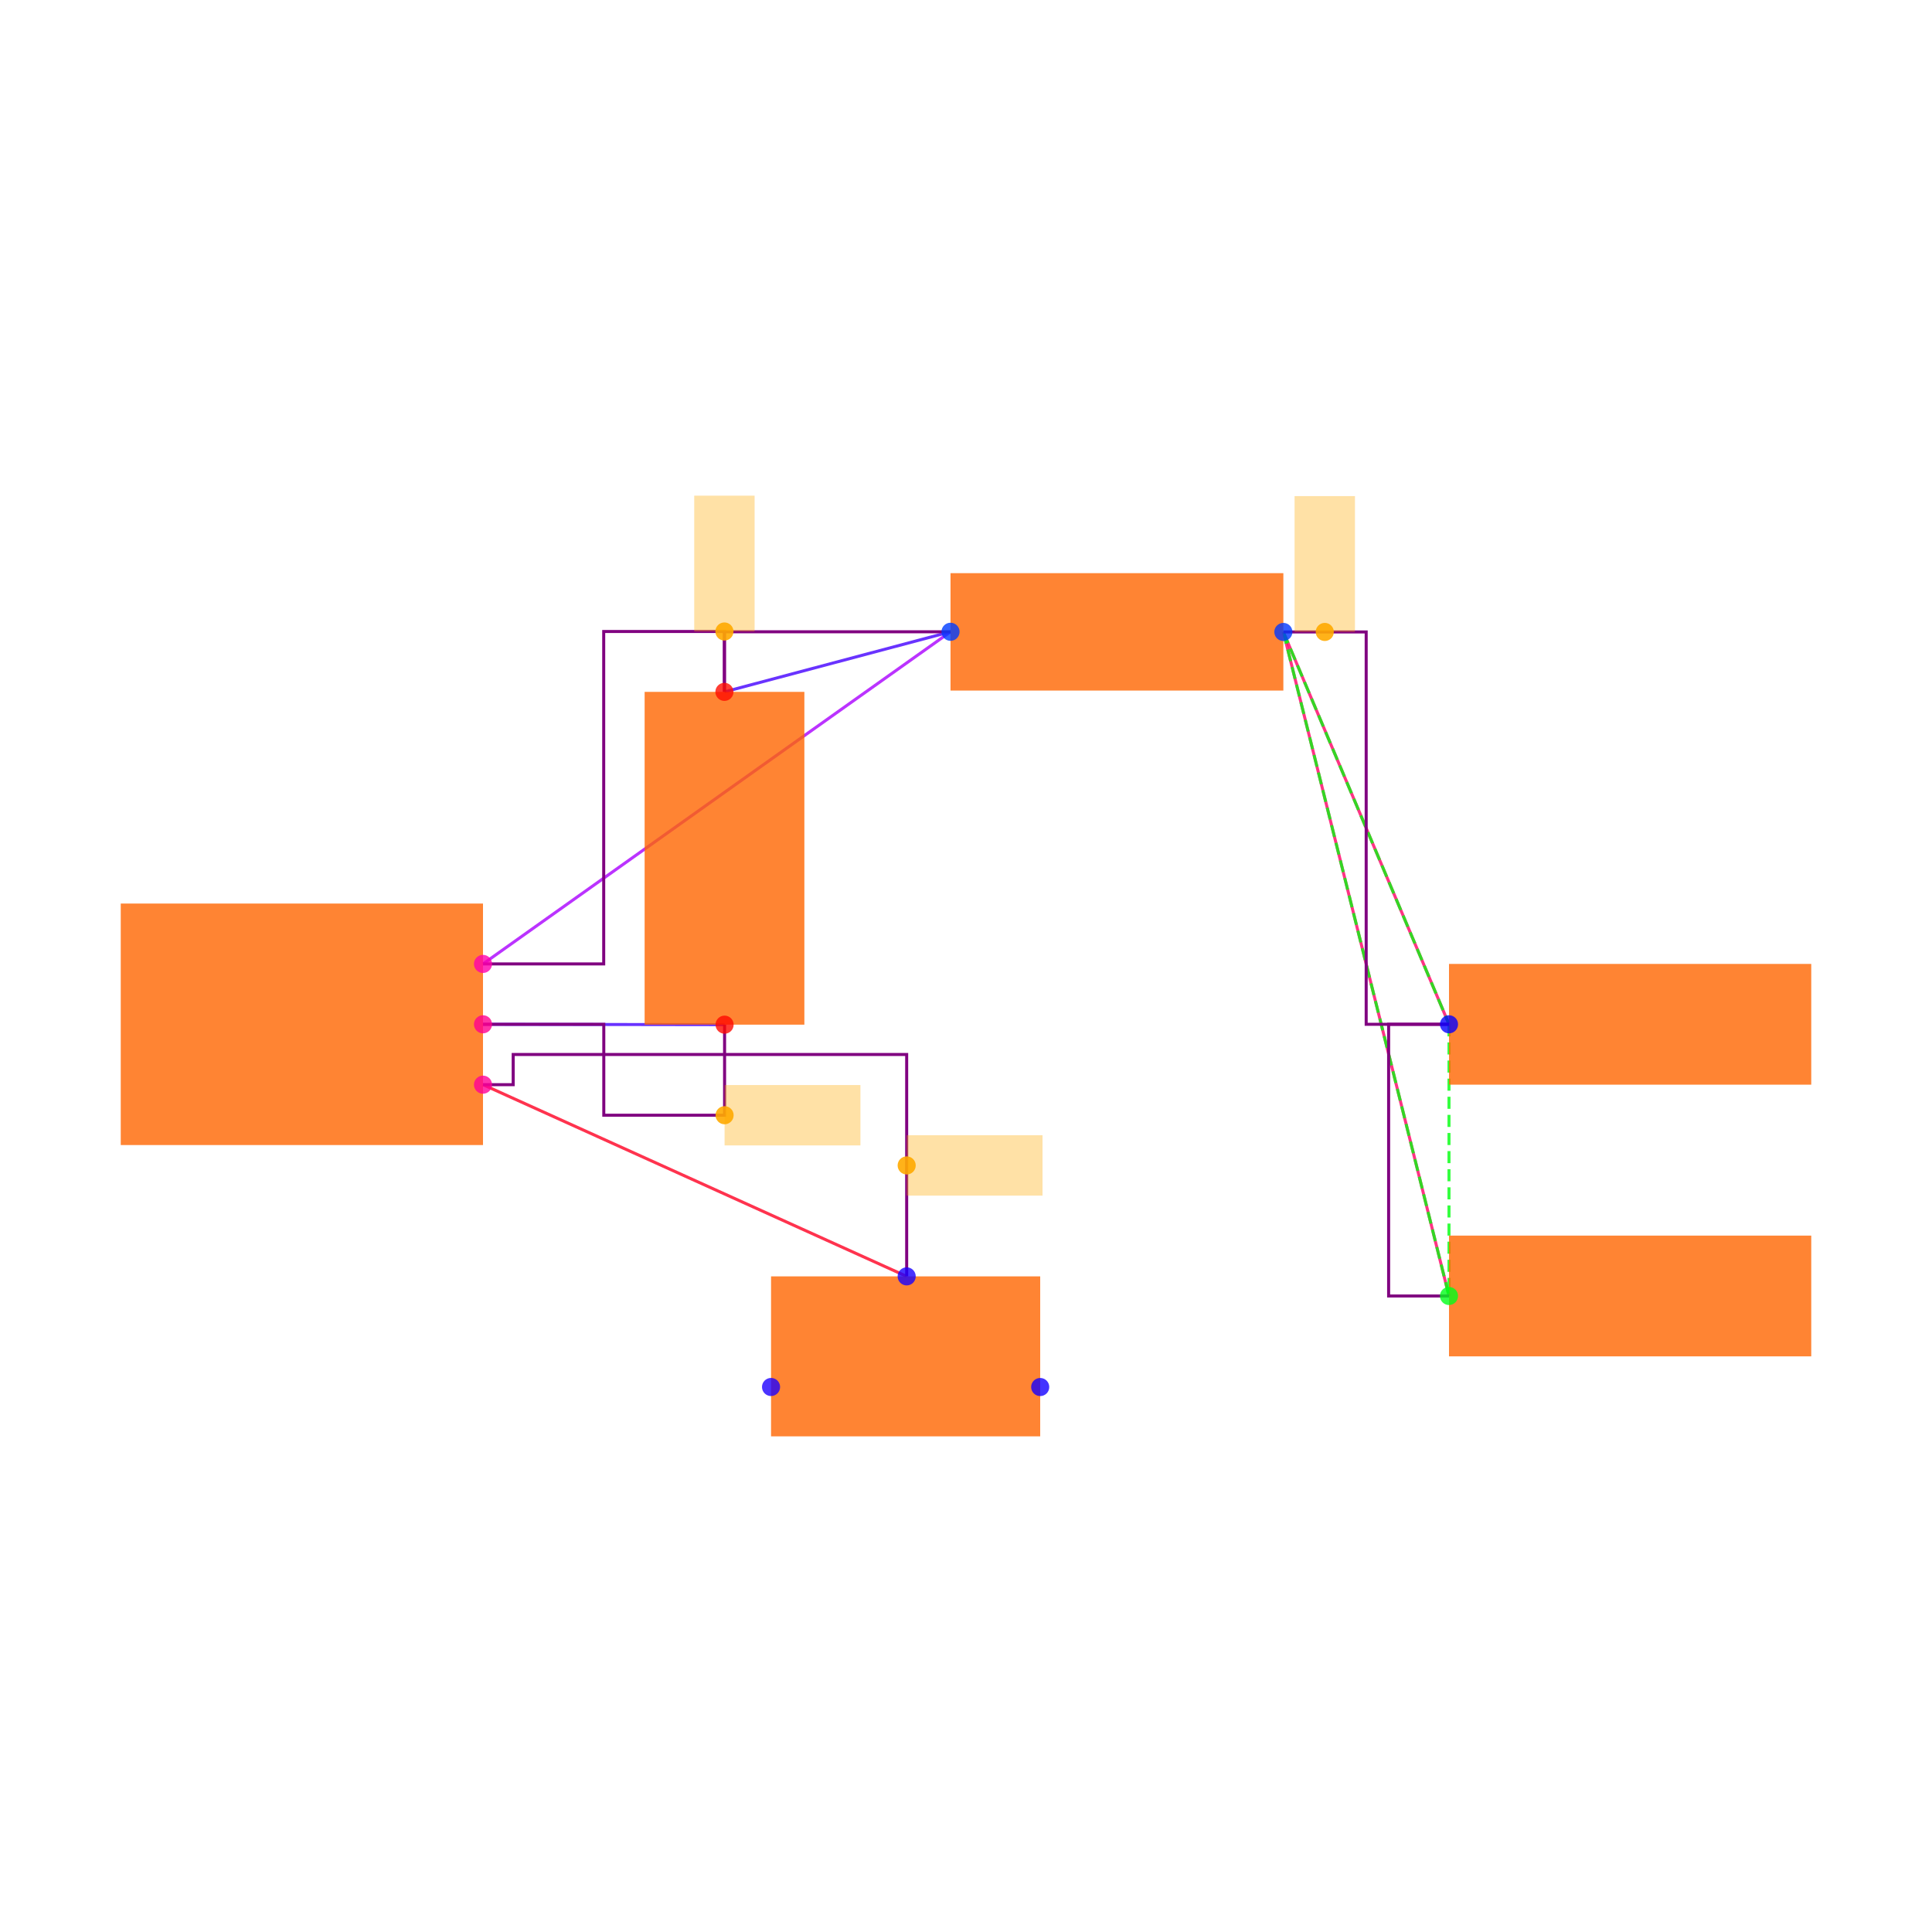
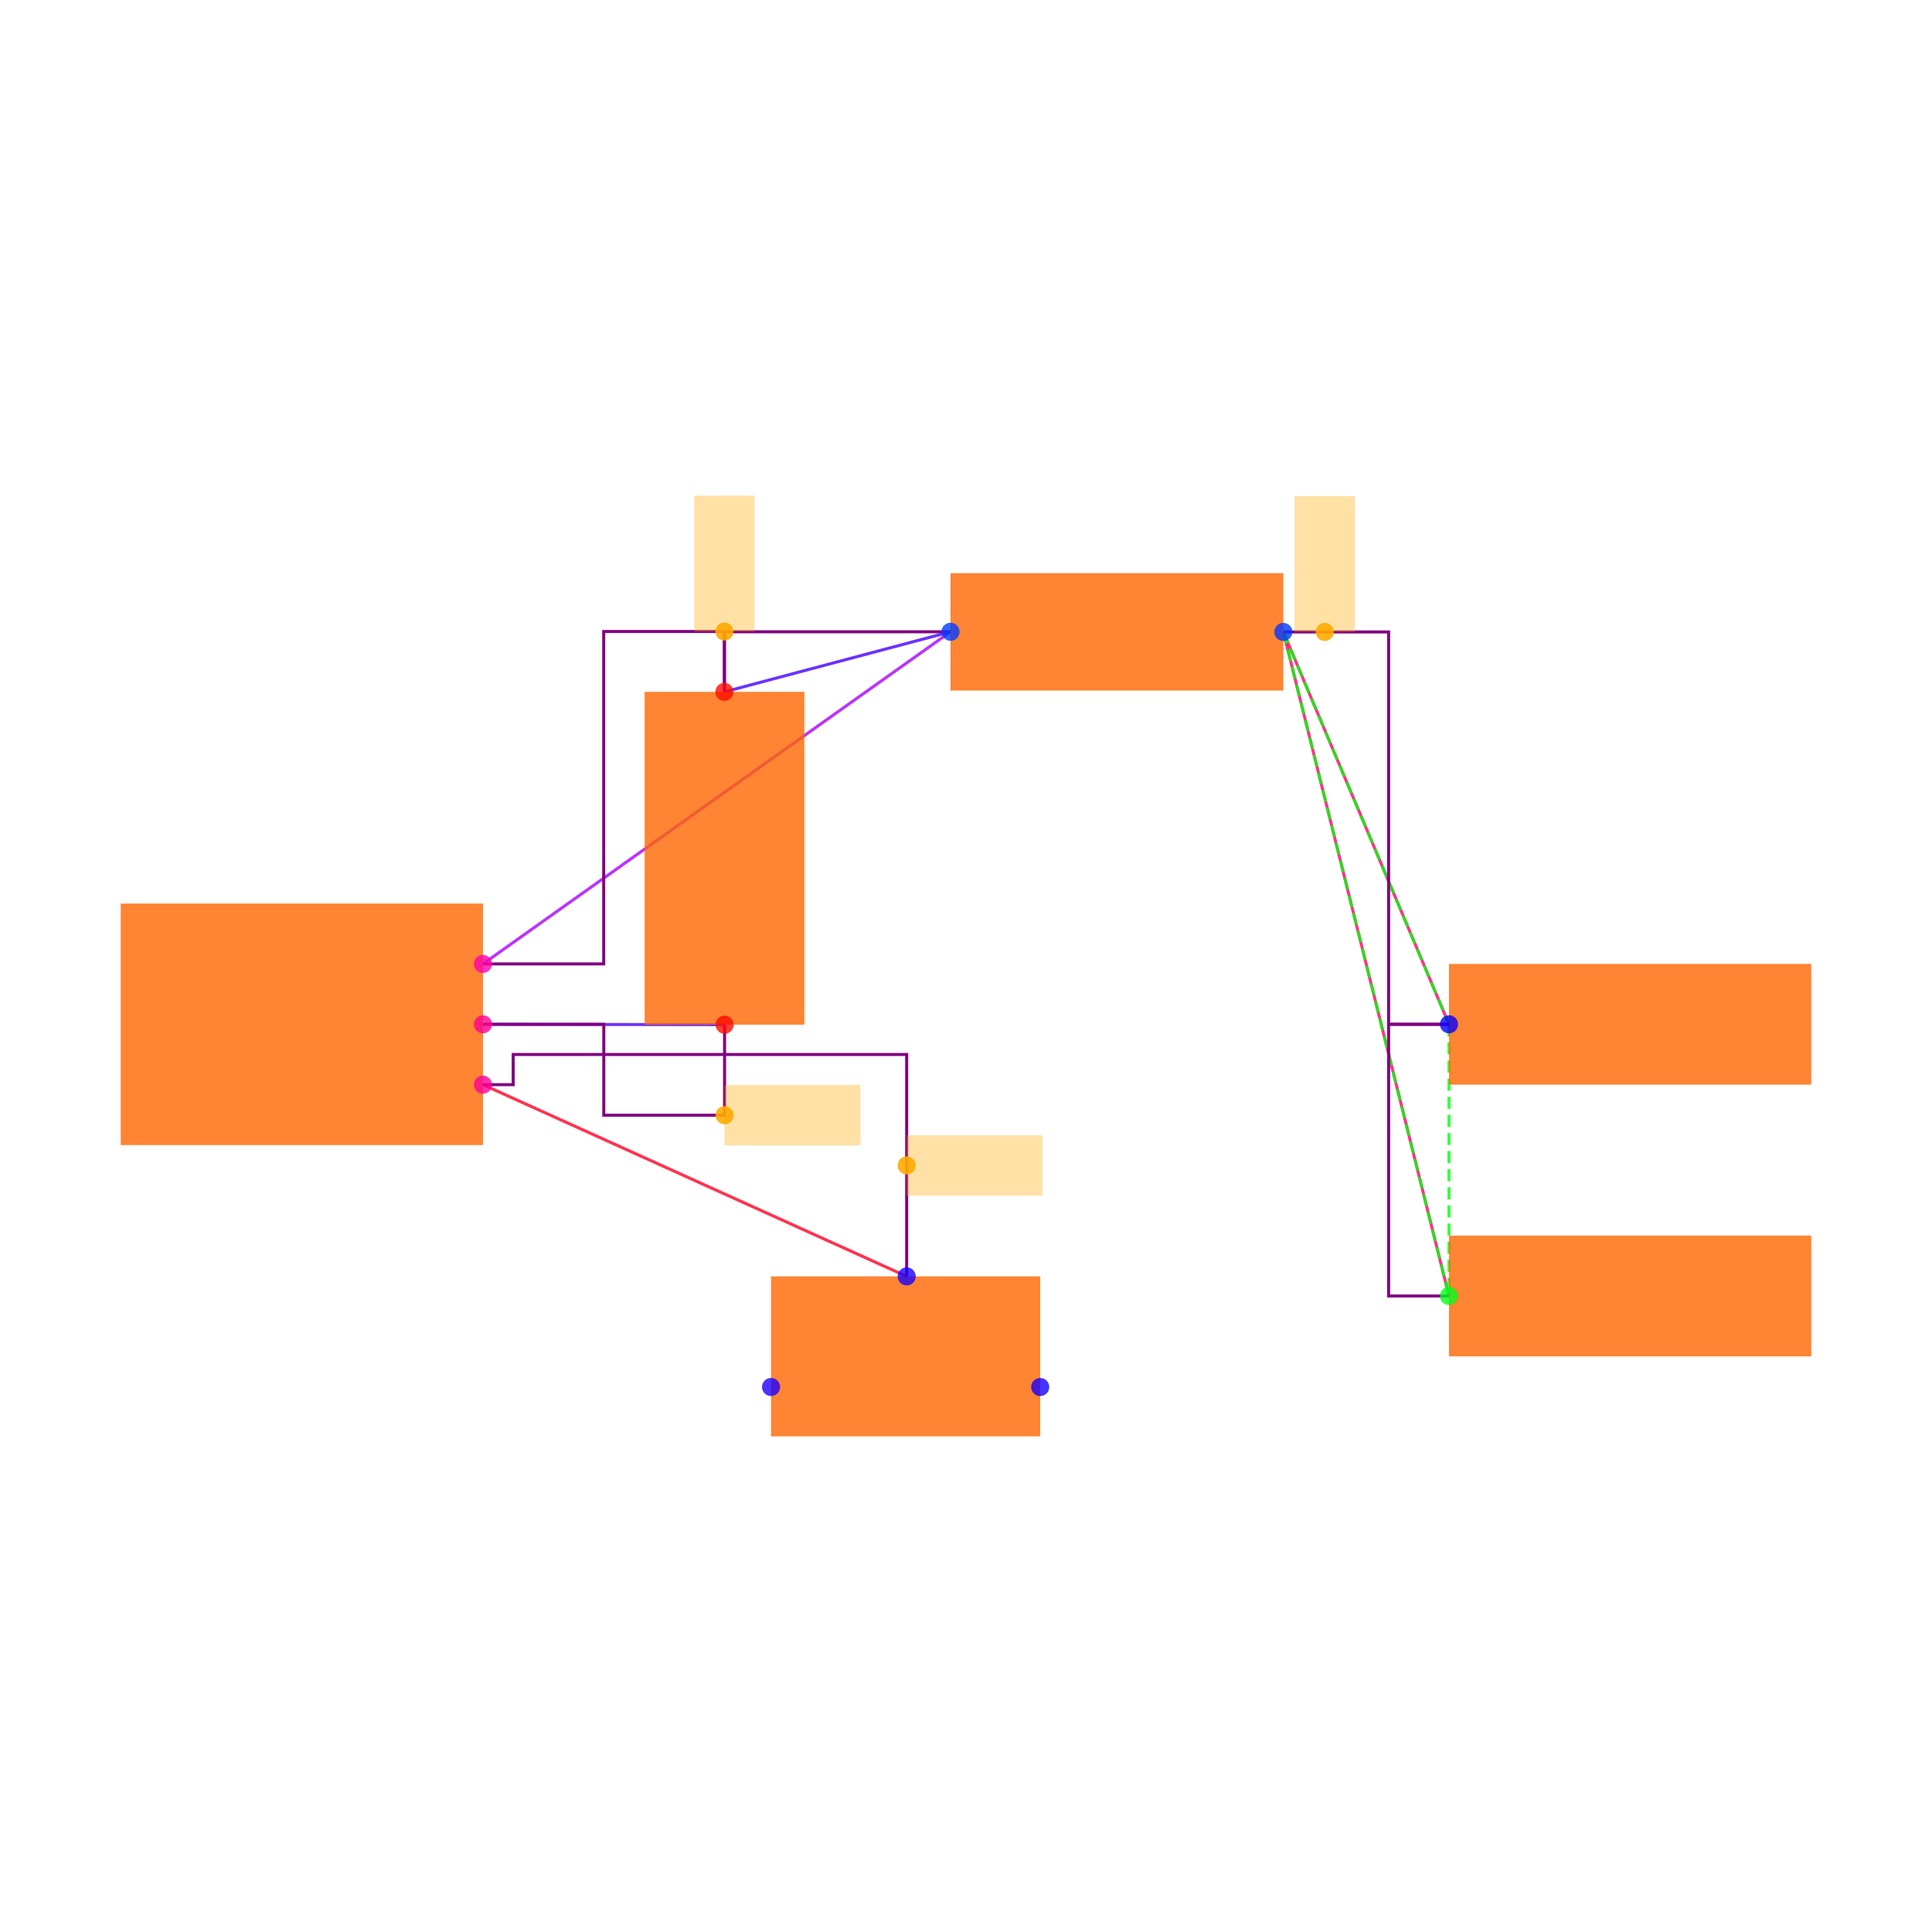
<svg xmlns="http://www.w3.org/2000/svg" width="640" height="640" viewBox="0 0 640 640">
  <rect width="100%" height="100%" fill="white" />
  <g>
    <polyline data-points="1.4002733499999995,-0.0012093000000001908 0.6000000000000001,0" data-type="line" data-label="" points="240.027,339.433 160,339.312" fill="none" stroke="hsl(256, 100%, 50%, 0.8)" stroke-width="1px" />
  </g>
  <g>
    <polyline data-points="1.3997266500000003,1.1012093000000003 2.1487092999999997,1.3002732499999994" data-type="line" data-label="" points="239.973,229.191 314.871,209.285" fill="none" stroke="hsl(256, 100%, 50%, 0.8)" stroke-width="1px" />
  </g>
  <g>
    <polyline data-points="2.1487092999999997,1.3002732499999994 0.6000000000000001,0.2" data-type="line" data-label="" points="314.871,209.285 160,319.312" fill="none" stroke="hsl(280, 100%, 50%, 0.8)" stroke-width="1px" />
  </g>
  <g>
    <polyline data-points="3.8000000000000003,0 3.2512907000000006,1.2997267500000007" data-type="line" data-label="" points="480,339.312 425.129,209.339" fill="none" stroke="hsl(336, 100%, 50%, 0.8)" stroke-width="1px" />
  </g>
  <g>
    <polyline data-points="3.8000000000000003,-0.9 3.2512907000000006,1.2997267500000007" data-type="line" data-label="" points="480,429.312 425.129,209.339" fill="none" stroke="hsl(336, 100%, 50%, 0.8)" stroke-width="1px" />
  </g>
  <g>
    <polyline data-points="2.0034928,-0.8350319000000007 0.6000000000000001,-0.2" data-type="line" data-label="" points="300.349,422.815 160,359.312" fill="none" stroke="hsl(352, 100%, 50%, 0.8)" stroke-width="1px" />
  </g>
  <g>
    <polyline data-points="3.2512907000000006,1.2997267500000007 3.8000000000000003,0" data-type="line" data-label="" points="425.129,209.339 480,339.312" fill="none" stroke="hsl(123, 100%, 50%, 0.8)" stroke-width="1px" stroke-dasharray="4 2" />
  </g>
  <g>
    <polyline data-points="3.2512907000000006,1.2997267500000007 3.8000000000000003,-0.9" data-type="line" data-label="" points="425.129,209.339 480,429.312" fill="none" stroke="hsl(123, 100%, 50%, 0.8)" stroke-width="1px" stroke-dasharray="4 2" />
  </g>
  <g>
    <polyline data-points="3.8000000000000003,0 3.8000000000000003,-0.9" data-type="line" data-label="" points="480,339.312 480,429.312" fill="none" stroke="hsl(123, 100%, 50%, 0.8)" stroke-width="1px" stroke-dasharray="4 2" />
  </g>
  <g>
    <polyline data-points="1.4002733499999995,-0.0012093000000001908 1.4002733499999995,-0.30120930000000024 1.0001366749999998,-0.30120930000000024 1.0001366749999998,0 0.6000000000000001,0" data-type="line" data-label="" points="240.027,339.433 240.027,369.433 200.014,369.433 200.014,339.312 160,339.312" fill="none" stroke="purple" stroke-width="1px" />
  </g>
  <g>
    <polyline data-points="2.1487092999999997,1.3002732499999994 1.3997266500000003,1.3002732499999994 1.3997266500000003,1.1012093000000003" data-type="line" data-label="" points="314.871,209.285 239.973,209.285 239.973,229.191" fill="none" stroke="purple" stroke-width="1px" />
  </g>
  <g>
    <polyline data-points="0.6000000000000001,0.2 0.9998633250000002,0.2 0.9998633250000002,1.3012093000000002 1.3997266500000003,1.3012093000000002 1.3997266500000003,1.1012093000000003" data-type="line" data-label="" points="160,319.312 199.986,319.312 199.986,209.191 239.973,209.191 239.973,229.191" fill="none" stroke="purple" stroke-width="1px" />
  </g>
  <g>
    <polyline data-points="3.8000000000000003,-0.9 3.6000000000000005,-0.9 3.6000000000000005,0 3.8000000000000003,0" data-type="line" data-label="" points="480,429.312 460,429.312 460,339.312 480,339.312" fill="none" stroke="purple" stroke-width="1px" />
  </g>
  <g>
-     <polyline data-points="3.2512907000000006,1.2997267500000007 3.5256453500000005,1.2997267500000007 3.5256453500000005,0 3.8000000000000003,0" data-type="line" data-label="" points="425.129,209.339 452.565,209.339 452.565,339.312 480,339.312" fill="none" stroke="purple" stroke-width="1px" />
+     <polyline data-points="3.2512907000000006,1.2997267500000007 3.6000000000000005,1.2997267500000007 3.6000000000000005,0 3.8000000000000003,0" data-type="line" data-label="" points="425.129,209.339 460,209.339 460,339.312 480,339.312" fill="none" stroke="purple" stroke-width="1px" />
  </g>
  <g>
    <polyline data-points="2.0034928,-0.8350319000000007 2.0034928,-0.1 0.7000000000000001,-0.1 0.7000000000000001,-0.2 0.6000000000000001,-0.2" data-type="line" data-label="" points="300.349,422.815 300.349,349.312 170,349.312 170,359.312 160,359.312" fill="none" stroke="purple" stroke-width="1px" />
  </g>
  <g>
    <rect data-type="rect" data-label="schematic_component_0" data-x="0" data-y="0" x="40" y="299.312" width="120" height="80" fill="hsl(24, 100%, 50%, 0.8)" stroke="black" stroke-width="0.01" />
  </g>
  <g>
    <rect data-type="rect" data-label="schematic_component_1" data-x="1.4" data-y="0.55" x="213.542" y="229.191" width="52.917" height="110.242" fill="hsl(24, 100%, 50%, 0.8)" stroke="black" stroke-width="0.01" />
  </g>
  <g>
    <rect data-type="rect" data-label="schematic_component_2" data-x="2.7" data-y="1.3" x="314.871" y="189.867" width="110.258" height="38.891" fill="hsl(24, 100%, 50%, 0.8)" stroke="black" stroke-width="0.01" />
  </g>
  <g>
    <rect data-type="rect" data-label="schematic_component_3" data-x="4.4" data-y="0" x="480" y="319.312" width="120" height="40" fill="hsl(24, 100%, 50%, 0.8)" stroke="black" stroke-width="0.01" />
  </g>
  <g>
    <rect data-type="rect" data-label="schematic_component_4" data-x="4.4" data-y="-0.9" x="480" y="409.312" width="120" height="40" fill="hsl(24, 100%, 50%, 0.8)" stroke="black" stroke-width="0.01" />
  </g>
  <g>
    <rect data-type="rect" data-label="schematic_component_5" data-x="2" data-y="-1.1" x="255.42" y="422.815" width="89.16" height="52.994" fill="hsl(24, 100%, 50%, 0.8)" stroke="black" stroke-width="0.01" />
  </g>
  <g>
    <rect data-type="rect" data-label="netId: solderjumper.JP8 &gt; port.pin2 to .U1 &gt; .pin6 globalConnNetId: connectivity_net3" data-x="2.2284928" data-y="-0.46751595000000035" x="300.349" y="376.064" width="45" height="20" fill="hsl(40, 100%, 50%, 0.35)" stroke="black" stroke-width="0.01" />
  </g>
  <g>
    <rect data-type="rect" data-label="netId: capacitor.C2 &gt; port.pin1 to .U1 &gt; .pin8 globalConnNetId: connectivity_net0" data-x="1.6252733499999996" data-y="-0.30120930000000024" x="240.027" y="359.433" width="45" height="20" fill="hsl(40, 100%, 50%, 0.35)" stroke="black" stroke-width="0.01" />
  </g>
  <g>
    <rect data-type="rect" data-label="netId: resistor.R1 &gt; port.pin1 to .U1 &gt; .pin1 globalConnNetId: connectivity_net1" data-x="1.3997266500000003" data-y="1.5262093000000003" x="229.973" y="164.191" width="20" height="45" fill="hsl(40, 100%, 50%, 0.35)" stroke="black" stroke-width="0.01" />
  </g>
  <g>
    <rect data-type="rect" data-label="netId: PAD globalConnNetId: connectivity_net2" data-x="3.3884680250000008" data-y="1.5247267500000008" x="428.847" y="164.339" width="20" height="45" fill="hsl(40, 100%, 50%, 0.35)" stroke="black" stroke-width="0.01" />
  </g>
  <g>
    <circle data-type="point" data-label="U1.6 x+" data-x="0.6000000000000001" data-y="-0.2" cx="160" cy="359.312" r="3" fill="hsl(324, 100%, 50%, 0.8)" />
  </g>
  <g>
    <circle data-type="point" data-label="U1.8 x+" data-x="0.6000000000000001" data-y="0" cx="160" cy="339.312" r="3" fill="hsl(326, 100%, 50%, 0.8)" />
  </g>
  <g>
    <circle data-type="point" data-label="U1.1 x+" data-x="0.6000000000000001" data-y="0.2" cx="160" cy="319.312" r="3" fill="hsl(319, 100%, 50%, 0.8)" />
  </g>
  <g>
    <circle data-type="point" data-label="C2.1 y-" data-x="1.4002733499999995" data-y="-0.0012093000000001908" cx="240.027" cy="339.433" r="3" fill="hsl(2, 100%, 50%, 0.8)" />
  </g>
  <g>
    <circle data-type="point" data-label="C2.2 y+" data-x="1.3997266500000003" data-y="1.1012093000000003" cx="239.973" cy="229.191" r="3" fill="hsl(3, 100%, 50%, 0.8)" />
  </g>
  <g>
    <circle data-type="point" data-label="R1.1 x-" data-x="2.1487092999999997" data-y="1.3002732499999994" cx="314.871" cy="209.285" r="3" fill="hsl(226, 100%, 50%, 0.8)" />
  </g>
  <g>
    <circle data-type="point" data-label="R1.2 x+" data-x="3.2512907000000006" data-y="1.2997267500000007" cx="425.129" cy="209.339" r="3" fill="hsl(227, 100%, 50%, 0.8)" />
  </g>
  <g>
    <circle data-type="point" data-label="JP5.1 x-" data-x="3.8000000000000003" data-y="0" cx="480" cy="339.312" r="3" fill="hsl(242, 100%, 50%, 0.8)" />
  </g>
  <g>
    <circle data-type="point" data-label="JP9.1 x-" data-x="3.8000000000000003" data-y="-0.9" cx="480" cy="429.312" r="3" fill="hsl(126, 100%, 50%, 0.8)" />
  </g>
  <g>
    <circle data-type="point" data-label="JP8.1 x+" data-x="2.4458007999999998" data-y="-1.2015872704999997" cx="344.58" cy="459.471" r="3" fill="hsl(245, 100%, 50%, 0.8)" />
  </g>
  <g>
    <circle data-type="point" data-label="JP8.2 y+" data-x="2.0034928" data-y="-0.8350319000000007" cx="300.349" cy="422.815" r="3" fill="hsl(246, 100%, 50%, 0.8)" />
  </g>
  <g>
    <circle data-type="point" data-label="JP8.3 x-" data-x="1.5541992" data-y="-1.2014628704999997" cx="255.42" cy="459.458" r="3" fill="hsl(247, 100%, 50%, 0.8)" />
  </g>
  <g>
    <circle data-type="point" data-label="anchorPoint orientation: x+" data-x="2.0034928" data-y="-0.46751595000000035" cx="300.349" cy="386.064" r="3" fill="hsl(40, 100%, 50%, 0.9)" />
  </g>
  <g>
    <circle data-type="point" data-label="anchorPoint orientation: x+" data-x="1.4002733499999995" data-y="-0.30120930000000024" cx="240.027" cy="369.433" r="3" fill="hsl(40, 100%, 50%, 0.9)" />
  </g>
  <g>
    <circle data-type="point" data-label="anchorPoint orientation: y+" data-x="1.3997266500000003" data-y="1.3012093000000002" cx="239.973" cy="209.191" r="3" fill="hsl(40, 100%, 50%, 0.9)" />
  </g>
  <g>
    <circle data-type="point" data-label="anchorPoint orientation: y+" data-x="3.3884680250000008" data-y="1.2997267500000007" cx="438.847" cy="209.339" r="3" fill="hsl(40, 100%, 50%, 0.9)" />
  </g>
  <g id="crosshair" style="display: none">
    <line id="crosshair-h" y1="0" y2="640" stroke="#666" stroke-width="0.5" />
    <line id="crosshair-v" x1="0" x2="640" stroke="#666" stroke-width="0.5" />
    <text id="coordinates" font-family="monospace" font-size="12" fill="#666" />
  </g>
</svg>
